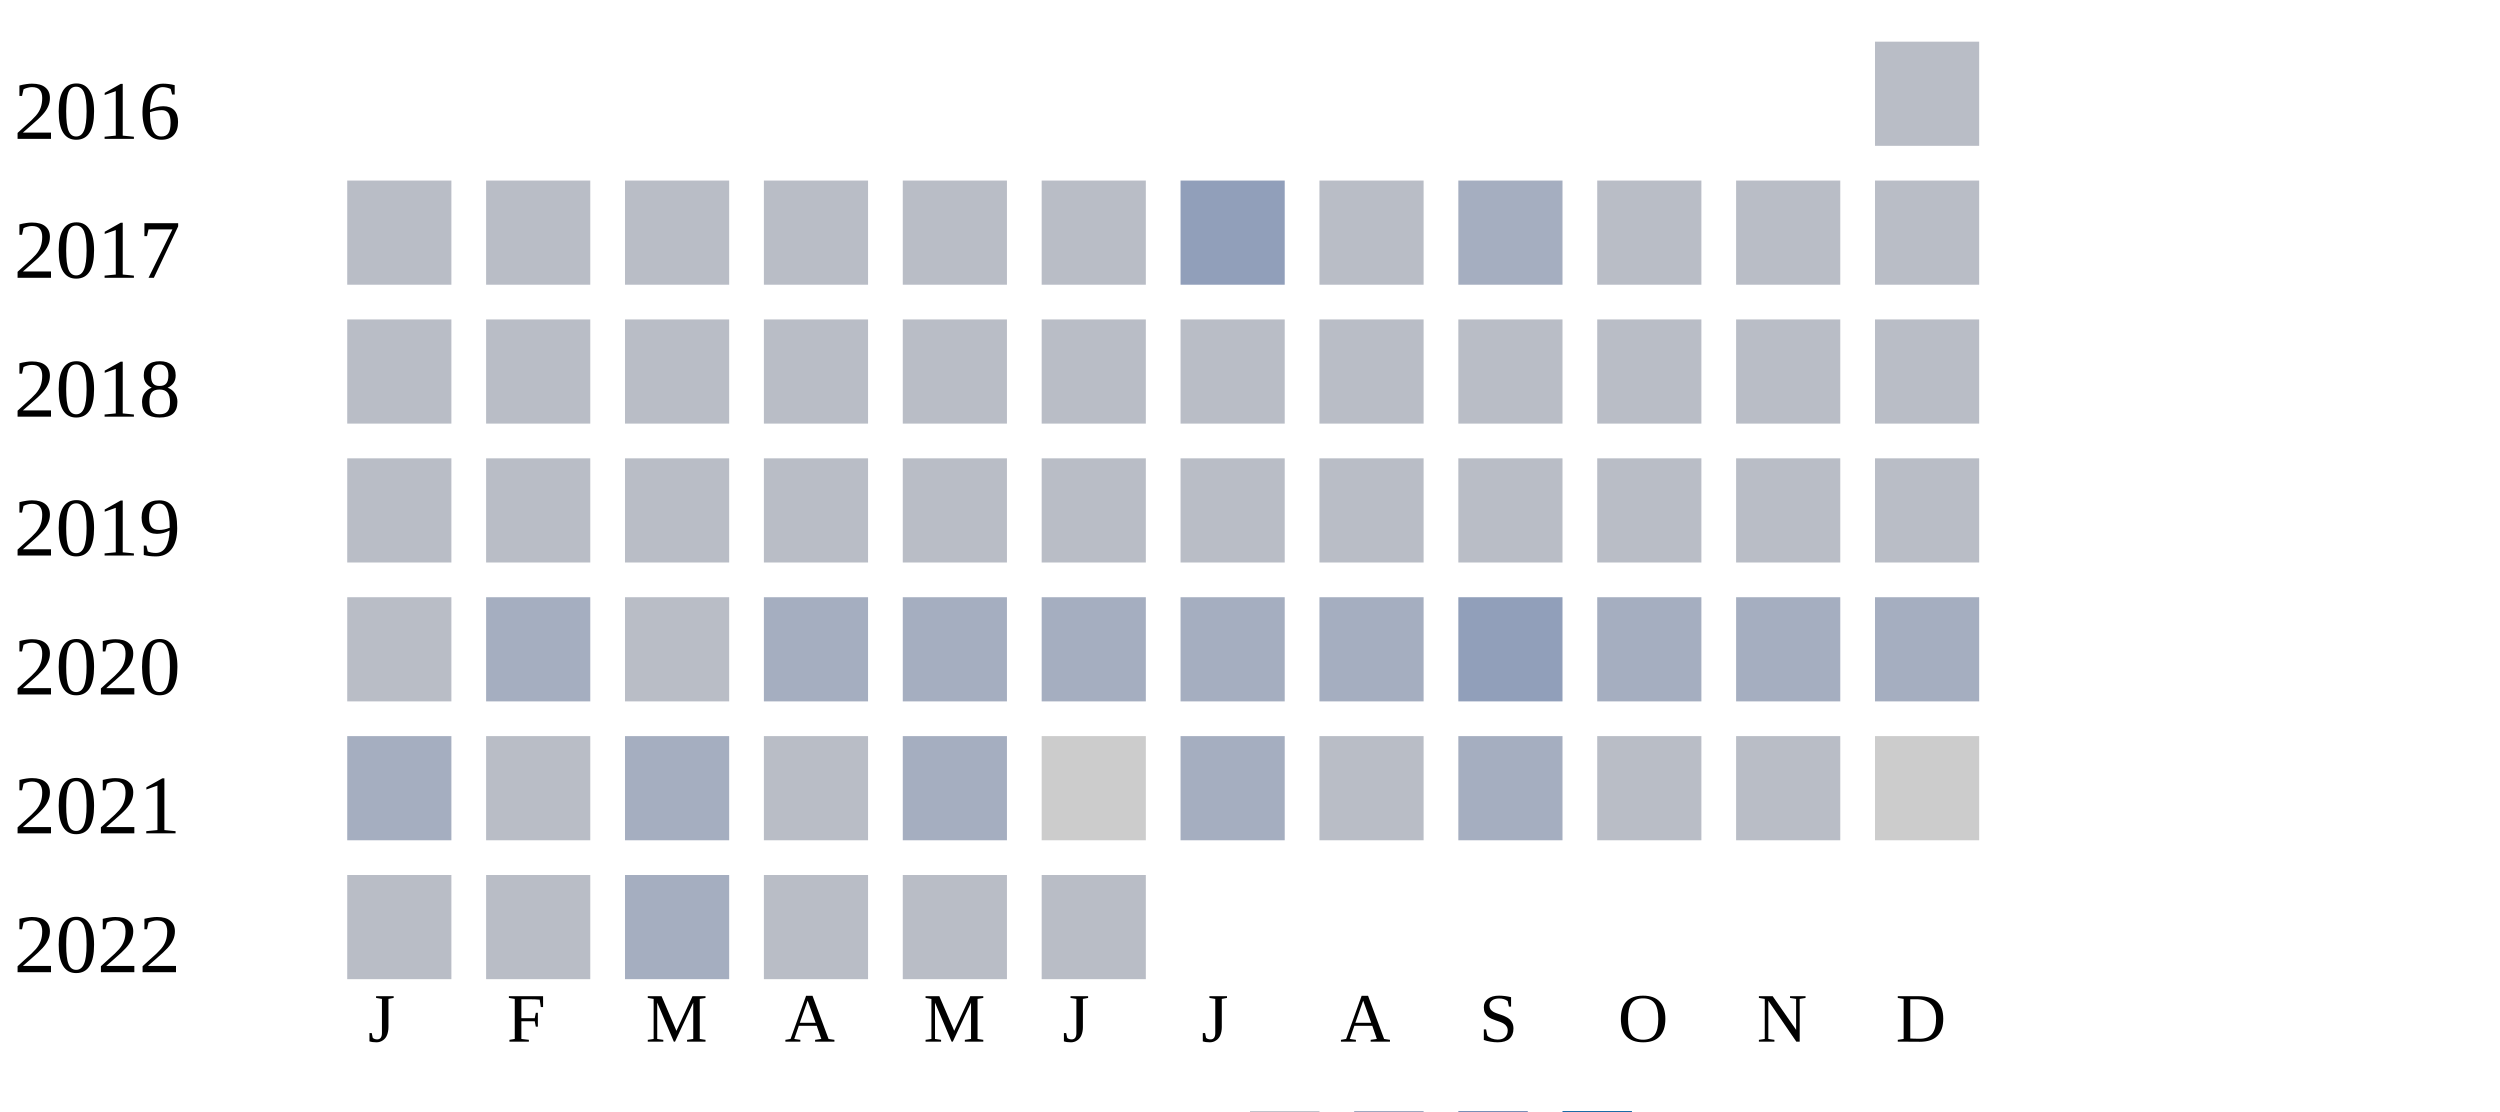
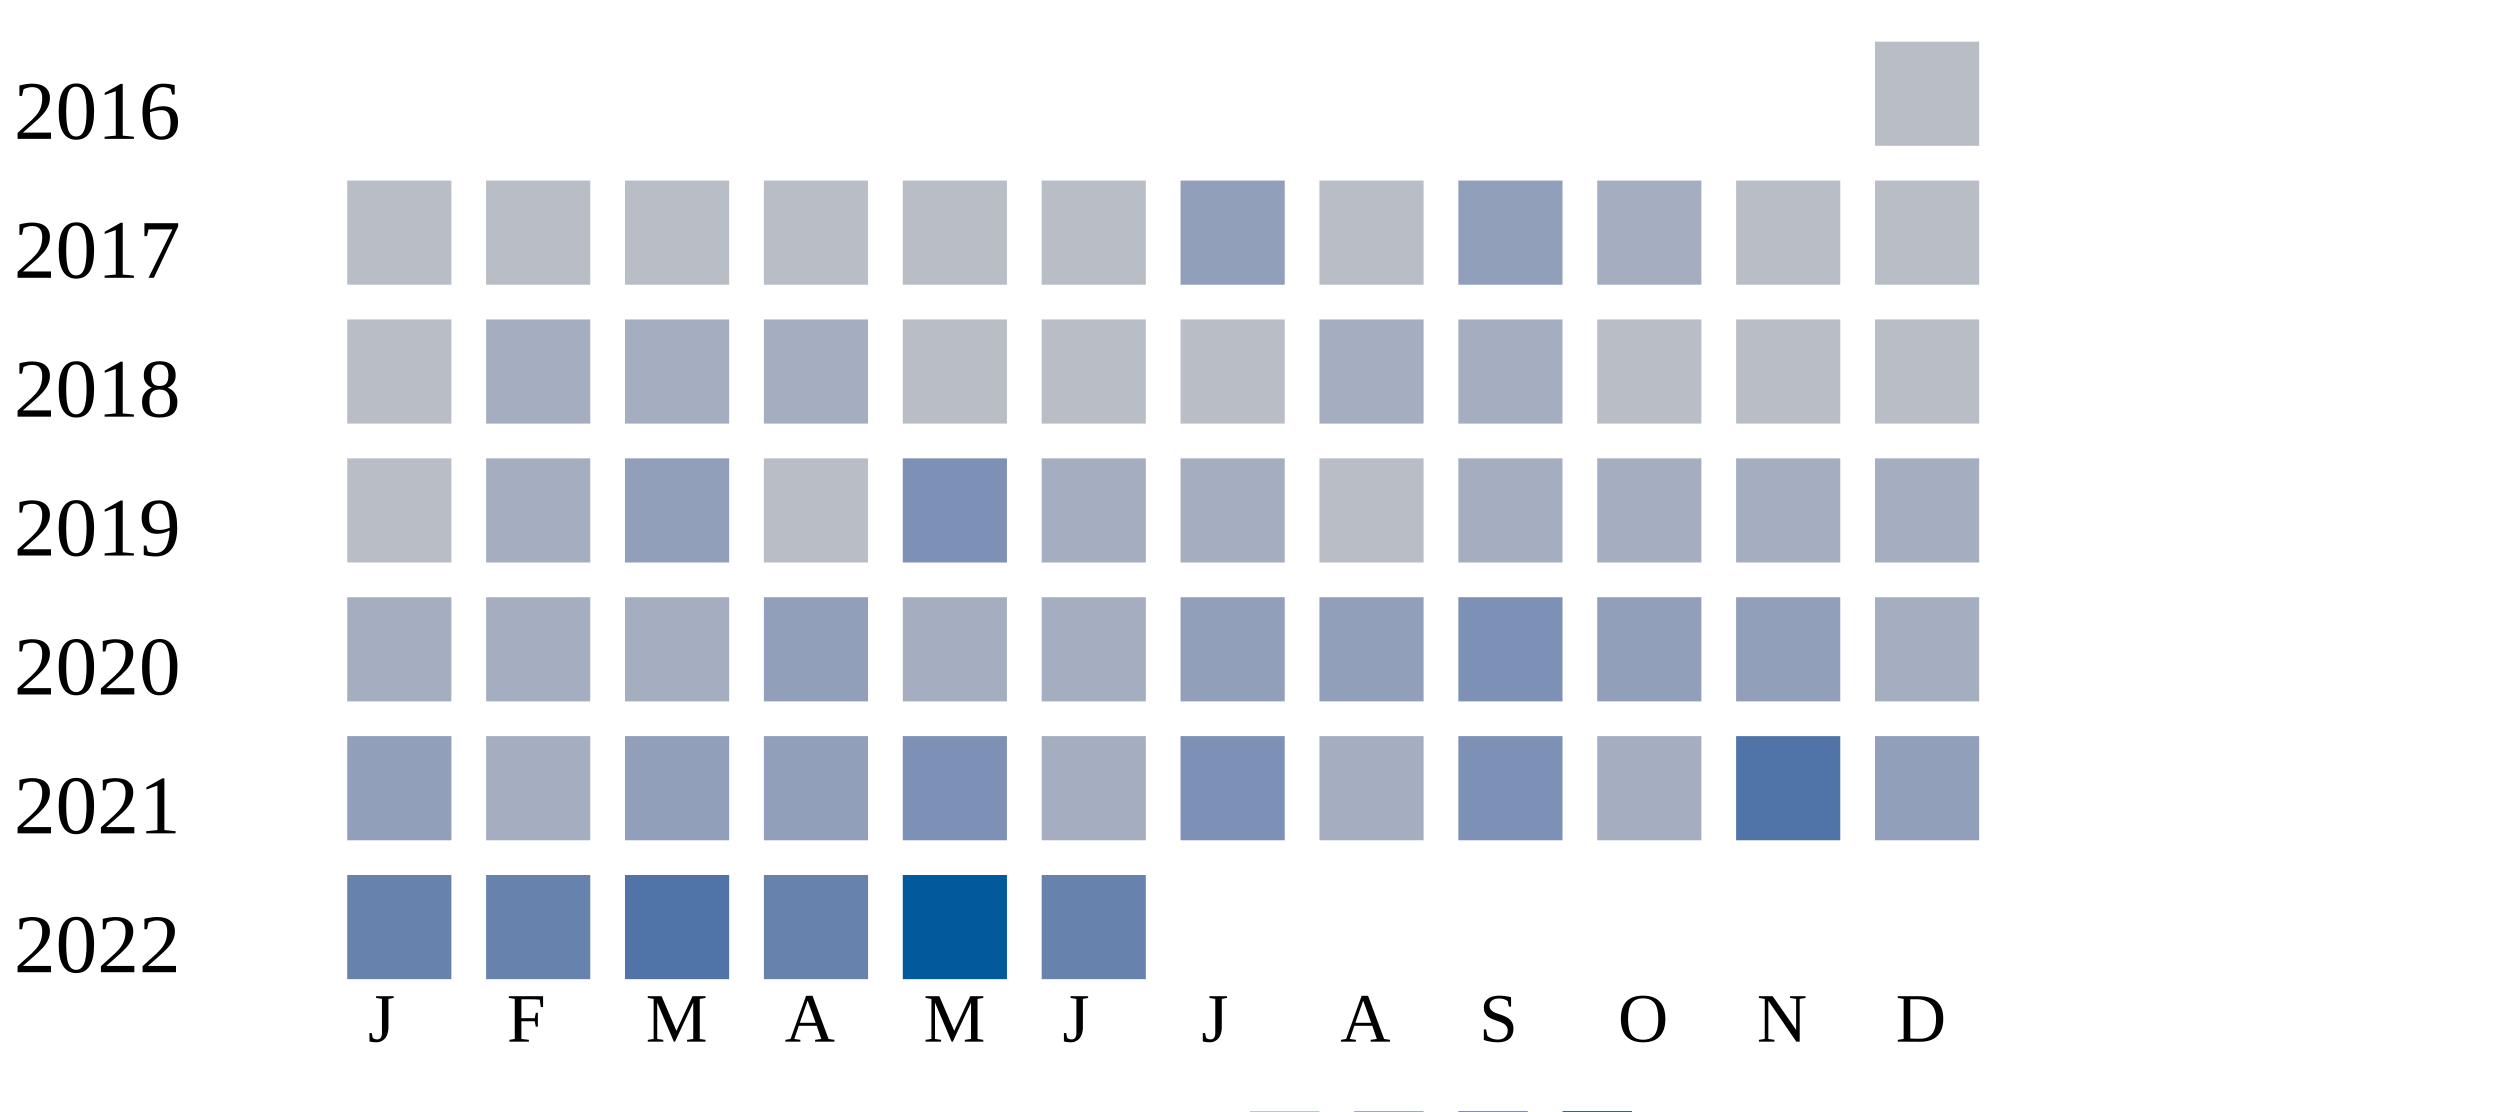
<svg xmlns="http://www.w3.org/2000/svg" width="360" height="160">
  <g transform="translate(0 0)">
    <text x="2" y="20">2016</text>
    <rect x="270" y="6" width="15" height="15" fill="#b9bdc6" />
  </g>
  <g transform="translate(0 20)">
    <text x="2" y="20">2017</text>
    <rect x="50" y="6" width="15" height="15" fill="#b9bdc6" />
    <rect x="70" y="6" width="15" height="15" fill="#b9bdc6" />
    <rect x="90" y="6" width="15" height="15" fill="#b9bdc6" />
    <rect x="110" y="6" width="15" height="15" fill="#b9bdc6" />
    <rect x="130" y="6" width="15" height="15" fill="#b9bdc6" />
    <rect x="150" y="6" width="15" height="15" fill="#b9bdc6" />
    <rect x="170" y="6" width="15" height="15" fill="#919fba" />
    <rect x="190" y="6" width="15" height="15" fill="#b9bdc6" />
-     <rect x="210" y="6" width="15" height="15" fill="#a5aec0" />
-     <rect x="230" y="6" width="15" height="15" fill="#b9bdc6" />
+     <rect x="210" y="6" width="15" height="15" fill="#919fba" />
+     <rect x="230" y="6" width="15" height="15" fill="#a5aec0" />
    <rect x="250" y="6" width="15" height="15" fill="#b9bdc6" />
    <rect x="270" y="6" width="15" height="15" fill="#b9bdc6" />
  </g>
  <g transform="translate(0 40)">
    <text x="2" y="20">2018</text>
    <rect x="50" y="6" width="15" height="15" fill="#b9bdc6" />
-     <rect x="70" y="6" width="15" height="15" fill="#b9bdc6" />
-     <rect x="90" y="6" width="15" height="15" fill="#b9bdc6" />
-     <rect x="110" y="6" width="15" height="15" fill="#b9bdc6" />
+     <rect x="70" y="6" width="15" height="15" fill="#a5aec0" />
+     <rect x="90" y="6" width="15" height="15" fill="#a5aec0" />
+     <rect x="110" y="6" width="15" height="15" fill="#a5aec0" />
    <rect x="130" y="6" width="15" height="15" fill="#b9bdc6" />
    <rect x="150" y="6" width="15" height="15" fill="#b9bdc6" />
    <rect x="170" y="6" width="15" height="15" fill="#b9bdc6" />
-     <rect x="190" y="6" width="15" height="15" fill="#b9bdc6" />
-     <rect x="210" y="6" width="15" height="15" fill="#b9bdc6" />
+     <rect x="190" y="6" width="15" height="15" fill="#a5aec0" />
+     <rect x="210" y="6" width="15" height="15" fill="#a5aec0" />
    <rect x="230" y="6" width="15" height="15" fill="#b9bdc6" />
    <rect x="250" y="6" width="15" height="15" fill="#b9bdc6" />
    <rect x="270" y="6" width="15" height="15" fill="#b9bdc6" />
  </g>
  <g transform="translate(0 60)">
    <text x="2" y="20">2019</text>
    <rect x="50" y="6" width="15" height="15" fill="#b9bdc6" />
-     <rect x="70" y="6" width="15" height="15" fill="#b9bdc6" />
-     <rect x="90" y="6" width="15" height="15" fill="#b9bdc6" />
+     <rect x="70" y="6" width="15" height="15" fill="#a5aec0" />
+     <rect x="90" y="6" width="15" height="15" fill="#919fba" />
    <rect x="110" y="6" width="15" height="15" fill="#b9bdc6" />
-     <rect x="130" y="6" width="15" height="15" fill="#b9bdc6" />
-     <rect x="150" y="6" width="15" height="15" fill="#b9bdc6" />
-     <rect x="170" y="6" width="15" height="15" fill="#b9bdc6" />
-     <rect x="190" y="6" width="15" height="15" fill="#b9bdc6" />
-     <rect x="210" y="6" width="15" height="15" fill="#b9bdc6" />
-     <rect x="230" y="6" width="15" height="15" fill="#b9bdc6" />
-     <rect x="250" y="6" width="15" height="15" fill="#b9bdc6" />
-     <rect x="270" y="6" width="15" height="15" fill="#b9bdc6" />
-   </g>
-   <g transform="translate(0 80)">
-     <text x="2" y="20">2020</text>
-     <rect x="50" y="6" width="15" height="15" fill="#b9bdc6" />
-     <rect x="70" y="6" width="15" height="15" fill="#a5aec0" />
-     <rect x="90" y="6" width="15" height="15" fill="#b9bdc6" />
-     <rect x="110" y="6" width="15" height="15" fill="#a5aec0" />
-     <rect x="130" y="6" width="15" height="15" fill="#a5aec0" />
+     <rect x="130" y="6" width="15" height="15" fill="#7d90b5" />
    <rect x="150" y="6" width="15" height="15" fill="#a5aec0" />
    <rect x="170" y="6" width="15" height="15" fill="#a5aec0" />
-     <rect x="190" y="6" width="15" height="15" fill="#a5aec0" />
-     <rect x="210" y="6" width="15" height="15" fill="#919fba" />
+     <rect x="190" y="6" width="15" height="15" fill="#b9bdc6" />
+     <rect x="210" y="6" width="15" height="15" fill="#a5aec0" />
    <rect x="230" y="6" width="15" height="15" fill="#a5aec0" />
    <rect x="250" y="6" width="15" height="15" fill="#a5aec0" />
    <rect x="270" y="6" width="15" height="15" fill="#a5aec0" />
  </g>
+   <g transform="translate(0 80)">
+     <text x="2" y="20">2020</text>
+     <rect x="50" y="6" width="15" height="15" fill="#a5aec0" />
+     <rect x="70" y="6" width="15" height="15" fill="#a5aec0" />
+     <rect x="90" y="6" width="15" height="15" fill="#a5aec0" />
+     <rect x="110" y="6" width="15" height="15" fill="#919fba" />
+     <rect x="130" y="6" width="15" height="15" fill="#a5aec0" />
+     <rect x="150" y="6" width="15" height="15" fill="#a5aec0" />
+     <rect x="170" y="6" width="15" height="15" fill="#919fba" />
+     <rect x="190" y="6" width="15" height="15" fill="#919fba" />
+     <rect x="210" y="6" width="15" height="15" fill="#7d90b5" />
+     <rect x="230" y="6" width="15" height="15" fill="#919fba" />
+     <rect x="250" y="6" width="15" height="15" fill="#919fba" />
+     <rect x="270" y="6" width="15" height="15" fill="#a5aec0" />
+   </g>
  <g transform="translate(0 100)">
    <text x="2" y="20">2021</text>
-     <rect x="50" y="6" width="15" height="15" fill="#a5aec0" />
-     <rect x="70" y="6" width="15" height="15" fill="#b9bdc6" />
-     <rect x="90" y="6" width="15" height="15" fill="#a5aec0" />
-     <rect x="110" y="6" width="15" height="15" fill="#b9bdc6" />
-     <rect x="130" y="6" width="15" height="15" fill="#a5aec0" />
-     <rect x="150" y="6" width="15" height="15" fill="#cccccc" />
-     <rect x="170" y="6" width="15" height="15" fill="#a5aec0" />
-     <rect x="190" y="6" width="15" height="15" fill="#b9bdc6" />
-     <rect x="210" y="6" width="15" height="15" fill="#a5aec0" />
-     <rect x="230" y="6" width="15" height="15" fill="#b9bdc6" />
-     <rect x="250" y="6" width="15" height="15" fill="#b9bdc6" />
-     <rect x="270" y="6" width="15" height="15" fill="#cccccc" />
+     <rect x="50" y="6" width="15" height="15" fill="#919fba" />
+     <rect x="70" y="6" width="15" height="15" fill="#a5aec0" />
+     <rect x="90" y="6" width="15" height="15" fill="#919fba" />
+     <rect x="110" y="6" width="15" height="15" fill="#919fba" />
+     <rect x="130" y="6" width="15" height="15" fill="#7d90b5" />
+     <rect x="150" y="6" width="15" height="15" fill="#a5aec0" />
+     <rect x="170" y="6" width="15" height="15" fill="#7d90b5" />
+     <rect x="190" y="6" width="15" height="15" fill="#a5aec0" />
+     <rect x="210" y="6" width="15" height="15" fill="#7d90b5" />
+     <rect x="230" y="6" width="15" height="15" fill="#a5aec0" />
+     <rect x="250" y="6" width="15" height="15" fill="#5174a8" />
+     <rect x="270" y="6" width="15" height="15" fill="#919fba" />
  </g>
  <g transform="translate(0 120)">
    <text x="2" y="20">2022</text>
-     <rect x="50" y="6" width="15" height="15" fill="#b9bdc6" />
-     <rect x="70" y="6" width="15" height="15" fill="#b9bdc6" />
-     <rect x="90" y="6" width="15" height="15" fill="#a5aec0" />
-     <rect x="110" y="6" width="15" height="15" fill="#b9bdc6" />
-     <rect x="130" y="6" width="15" height="15" fill="#b9bdc6" />
-     <rect x="150" y="6" width="15" height="15" fill="#b9bdc6" />
+     <rect x="50" y="6" width="15" height="15" fill="#6882ae" />
+     <rect x="70" y="6" width="15" height="15" fill="#6882ae" />
+     <rect x="90" y="6" width="15" height="15" fill="#5174a8" />
+     <rect x="110" y="6" width="15" height="15" fill="#6882ae" />
+     <rect x="130" y="6" width="15" height="15" fill="#005a9c" />
+     <rect x="150" y="6" width="15" height="15" fill="#6882ae" />
  </g>
  <text style="font-size: 10px; text-align: center" x="53" y="150">J</text>
  <text style="font-size: 10px; text-align: center" x="73" y="150">F</text>
  <text style="font-size: 10px; text-align: center" x="93" y="150">M</text>
  <text style="font-size: 10px; text-align: center" x="113" y="150">A</text>
  <text style="font-size: 10px; text-align: center" x="133" y="150">M</text>
  <text style="font-size: 10px; text-align: center" x="153" y="150">J</text>
  <text style="font-size: 10px; text-align: center" x="173" y="150">J</text>
  <text style="font-size: 10px; text-align: center" x="193" y="150">A</text>
  <text style="font-size: 10px; text-align: center" x="213" y="150">S</text>
  <text style="font-size: 10px; text-align: center" x="233" y="150">O</text>
  <text style="font-size: 10px; text-align: center" x="253" y="150">N</text>
  <text style="font-size: 10px; text-align: center" x="273" y="150">D</text>
  <text style="font-size: 10px;" x="155" y="169">Less</text>
  <rect fill="#b9bdc6" width="10" height="10" x="180" y="160" />
  <rect fill="#919fba" width="10" height="10" x="195" y="160" />
  <rect fill="#6882ae" width="10" height="10" x="210" y="160" />
  <rect fill="#005a9c" width="10" height="10" x="225" y="160" />
  <text x="240" y="169" style="font-size: 10px;">More</text>
</svg>
